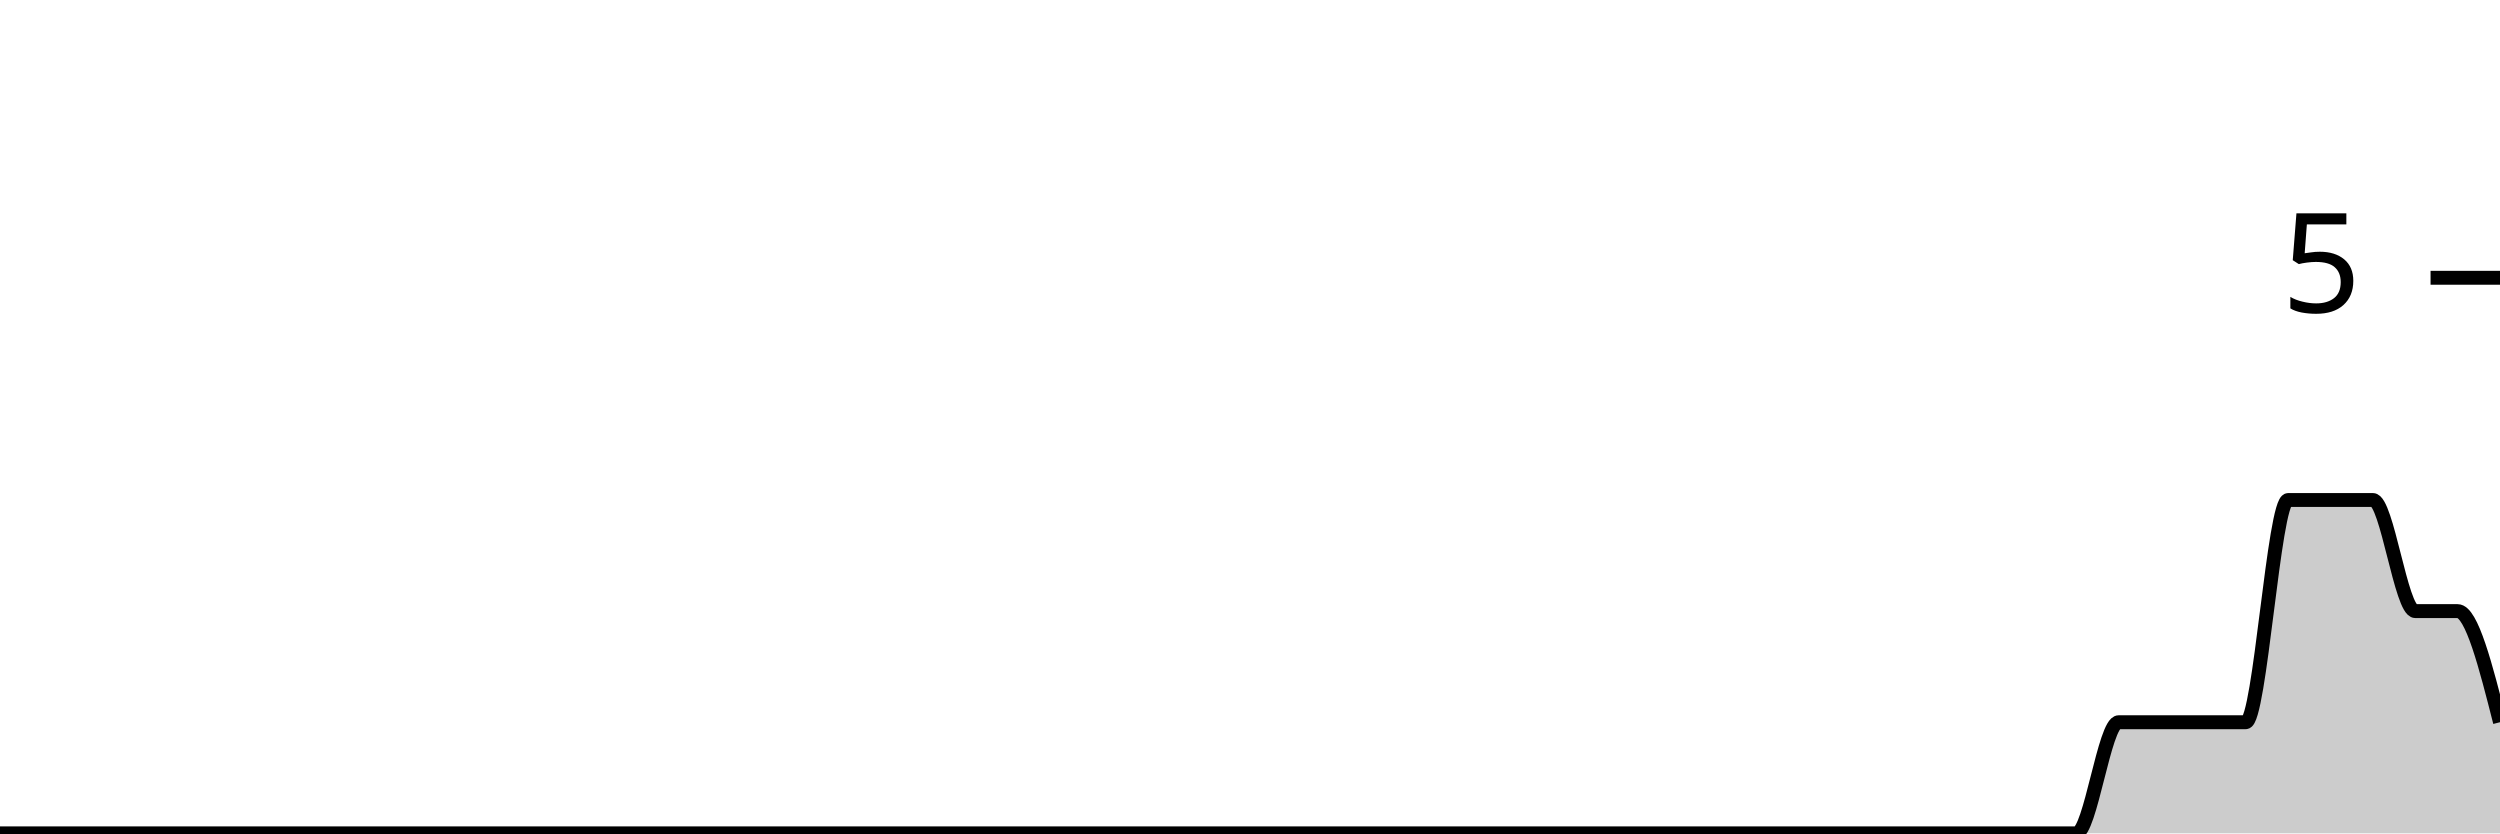
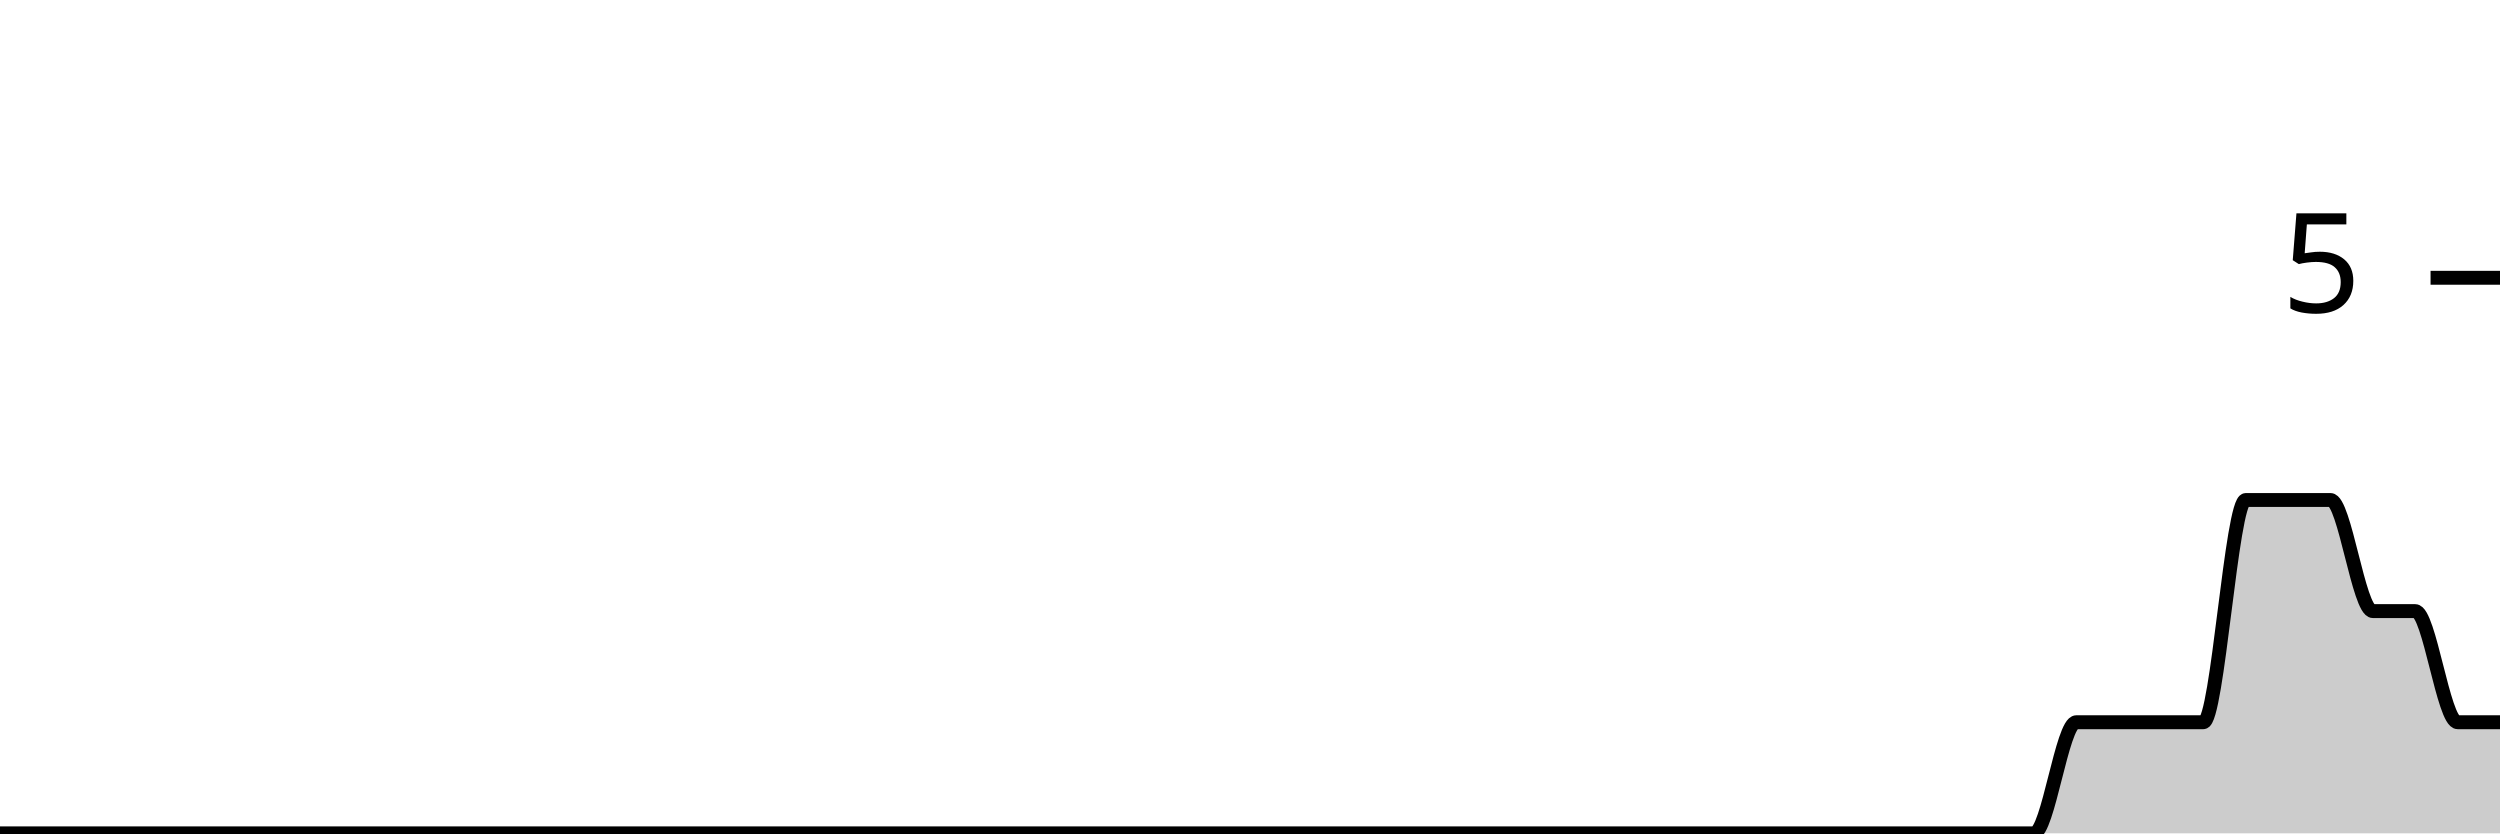
<svg xmlns="http://www.w3.org/2000/svg" viewBox="0 0 180 60">
  <g transform="translate(0,20)">
-     <path class="area" fill="rgba(0, 0, 0, 0.2)" d="M0,40C1.017,40,2.034,40,3.051,40C4.068,40,5.085,40,6.102,40C7.119,40,8.136,40,9.153,40C10.169,40,11.186,40,12.203,40C13.22,40,14.237,40,15.254,40C16.271,40,17.288,40,18.305,40C19.322,40,20.339,40,21.356,40C22.373,40,23.39,40,24.407,40C25.424,40,26.441,40,27.458,40C28.475,40,29.492,40,30.508,40C31.525,40,32.542,40,33.559,40C34.576,40,35.593,40,36.61,40C37.627,40,38.644,40,39.661,40C40.678,40,41.695,40,42.712,40C43.729,40,44.746,40,45.763,40C46.78,40,47.797,40,48.814,40C49.831,40,50.847,40,51.864,40C52.881,40,53.898,40,54.915,40C55.932,40,56.949,40,57.966,40C58.983,40,60,40,61.017,40C62.034,40,63.051,40,64.068,40C65.085,40,66.102,40,67.119,40C68.136,40,69.153,40,70.169,40C71.186,40,72.203,40,73.22,40C74.237,40,75.254,40,76.271,40C77.288,40,78.305,40,79.322,40C80.339,40,81.356,40,82.373,40C83.39,40,84.407,40,85.424,40C86.441,40,87.458,40,88.475,40C89.492,40,90.508,40,91.525,40C92.542,40,93.559,40,94.576,40C95.593,40,96.61,40,97.627,40C98.644,40,99.661,40,100.678,40C101.695,40,102.712,40,103.729,40C104.746,40,105.763,40,106.78,40C107.797,40,108.814,40,109.831,40C110.847,40,111.864,40,112.881,40C113.898,40,114.915,40,115.932,40C116.949,40,117.966,40,118.983,40C120,40,121.017,40,122.034,40C123.051,40,124.068,40,125.085,40C126.102,40,127.119,40,128.136,40C129.153,40,130.169,40,131.186,40C132.203,40,133.22,40,134.237,40C135.254,40,136.271,40,137.288,40C138.305,40,139.322,40,140.339,40C141.356,40,142.373,40,143.39,40C144.407,40,145.424,40,146.441,40C147.458,40,148.475,40,149.492,40C150.508,40,151.525,32,152.542,32C153.559,32,154.576,32,155.593,32C156.61,32,157.627,32,158.644,32C159.661,32,160.678,32,161.695,32C162.712,32,163.729,16,164.746,16C165.763,16,166.78,16,167.797,16C168.814,16,169.831,16,170.847,16C171.864,16,172.881,24,173.898,24C174.915,24,175.932,24,176.949,24C177.966,24,178.983,28,180,32L180,40C178.983,40,177.966,40,176.949,40C175.932,40,174.915,40,173.898,40C172.881,40,171.864,40,170.847,40C169.831,40,168.814,40,167.797,40C166.78,40,165.763,40,164.746,40C163.729,40,162.712,40,161.695,40C160.678,40,159.661,40,158.644,40C157.627,40,156.61,40,155.593,40C154.576,40,153.559,40,152.542,40C151.525,40,150.508,40,149.492,40C148.475,40,147.458,40,146.441,40C145.424,40,144.407,40,143.39,40C142.373,40,141.356,40,140.339,40C139.322,40,138.305,40,137.288,40C136.271,40,135.254,40,134.237,40C133.22,40,132.203,40,131.186,40C130.169,40,129.153,40,128.136,40C127.119,40,126.102,40,125.085,40C124.068,40,123.051,40,122.034,40C121.017,40,120,40,118.983,40C117.966,40,116.949,40,115.932,40C114.915,40,113.898,40,112.881,40C111.864,40,110.847,40,109.831,40C108.814,40,107.797,40,106.78,40C105.763,40,104.746,40,103.729,40C102.712,40,101.695,40,100.678,40C99.661,40,98.644,40,97.627,40C96.61,40,95.593,40,94.576,40C93.559,40,92.542,40,91.525,40C90.508,40,89.492,40,88.475,40C87.458,40,86.441,40,85.424,40C84.407,40,83.39,40,82.373,40C81.356,40,80.339,40,79.322,40C78.305,40,77.288,40,76.271,40C75.254,40,74.237,40,73.22,40C72.203,40,71.186,40,70.169,40C69.153,40,68.136,40,67.119,40C66.102,40,65.085,40,64.068,40C63.051,40,62.034,40,61.017,40C60,40,58.983,40,57.966,40C56.949,40,55.932,40,54.915,40C53.898,40,52.881,40,51.864,40C50.847,40,49.831,40,48.814,40C47.797,40,46.78,40,45.763,40C44.746,40,43.729,40,42.712,40C41.695,40,40.678,40,39.661,40C38.644,40,37.627,40,36.61,40C35.593,40,34.576,40,33.559,40C32.542,40,31.525,40,30.508,40C29.492,40,28.475,40,27.458,40C26.441,40,25.424,40,24.407,40C23.39,40,22.373,40,21.356,40C20.339,40,19.322,40,18.305,40C17.288,40,16.271,40,15.254,40C14.237,40,13.22,40,12.203,40C11.186,40,10.169,40,9.153,40C8.136,40,7.119,40,6.102,40C5.085,40,4.068,40,3.051,40C2.034,40,1.017,40,0,40Z" />
-     <path class="line" stroke="black" fill="none" d="M0,40C1.017,40,2.034,40,3.051,40C4.068,40,5.085,40,6.102,40C7.119,40,8.136,40,9.153,40C10.169,40,11.186,40,12.203,40C13.22,40,14.237,40,15.254,40C16.271,40,17.288,40,18.305,40C19.322,40,20.339,40,21.356,40C22.373,40,23.39,40,24.407,40C25.424,40,26.441,40,27.458,40C28.475,40,29.492,40,30.508,40C31.525,40,32.542,40,33.559,40C34.576,40,35.593,40,36.61,40C37.627,40,38.644,40,39.661,40C40.678,40,41.695,40,42.712,40C43.729,40,44.746,40,45.763,40C46.78,40,47.797,40,48.814,40C49.831,40,50.847,40,51.864,40C52.881,40,53.898,40,54.915,40C55.932,40,56.949,40,57.966,40C58.983,40,60,40,61.017,40C62.034,40,63.051,40,64.068,40C65.085,40,66.102,40,67.119,40C68.136,40,69.153,40,70.169,40C71.186,40,72.203,40,73.22,40C74.237,40,75.254,40,76.271,40C77.288,40,78.305,40,79.322,40C80.339,40,81.356,40,82.373,40C83.39,40,84.407,40,85.424,40C86.441,40,87.458,40,88.475,40C89.492,40,90.508,40,91.525,40C92.542,40,93.559,40,94.576,40C95.593,40,96.61,40,97.627,40C98.644,40,99.661,40,100.678,40C101.695,40,102.712,40,103.729,40C104.746,40,105.763,40,106.78,40C107.797,40,108.814,40,109.831,40C110.847,40,111.864,40,112.881,40C113.898,40,114.915,40,115.932,40C116.949,40,117.966,40,118.983,40C120,40,121.017,40,122.034,40C123.051,40,124.068,40,125.085,40C126.102,40,127.119,40,128.136,40C129.153,40,130.169,40,131.186,40C132.203,40,133.22,40,134.237,40C135.254,40,136.271,40,137.288,40C138.305,40,139.322,40,140.339,40C141.356,40,142.373,40,143.39,40C144.407,40,145.424,40,146.441,40C147.458,40,148.475,40,149.492,40C150.508,40,151.525,32,152.542,32C153.559,32,154.576,32,155.593,32C156.61,32,157.627,32,158.644,32C159.661,32,160.678,32,161.695,32C162.712,32,163.729,16,164.746,16C165.763,16,166.78,16,167.797,16C168.814,16,169.831,16,170.847,16C171.864,16,172.881,24,173.898,24C174.915,24,175.932,24,176.949,24C177.966,24,178.983,28,180,32" />
+     <path class="area" fill="rgba(0, 0, 0, 0.2)" d="M0,40C1.017,40,2.034,40,3.051,40C4.068,40,5.085,40,6.102,40C7.119,40,8.136,40,9.153,40C10.169,40,11.186,40,12.203,40C13.22,40,14.237,40,15.254,40C16.271,40,17.288,40,18.305,40C19.322,40,20.339,40,21.356,40C22.373,40,23.39,40,24.407,40C25.424,40,26.441,40,27.458,40C28.475,40,29.492,40,30.508,40C31.525,40,32.542,40,33.559,40C34.576,40,35.593,40,36.61,40C37.627,40,38.644,40,39.661,40C40.678,40,41.695,40,42.712,40C43.729,40,44.746,40,45.763,40C46.78,40,47.797,40,48.814,40C49.831,40,50.847,40,51.864,40C52.881,40,53.898,40,54.915,40C55.932,40,56.949,40,57.966,40C58.983,40,60,40,61.017,40C62.034,40,63.051,40,64.068,40C65.085,40,66.102,40,67.119,40C68.136,40,69.153,40,70.169,40C71.186,40,72.203,40,73.22,40C74.237,40,75.254,40,76.271,40C77.288,40,78.305,40,79.322,40C80.339,40,81.356,40,82.373,40C83.39,40,84.407,40,85.424,40C86.441,40,87.458,40,88.475,40C89.492,40,90.508,40,91.525,40C92.542,40,93.559,40,94.576,40C95.593,40,96.61,40,97.627,40C98.644,40,99.661,40,100.678,40C101.695,40,102.712,40,103.729,40C104.746,40,105.763,40,106.78,40C107.797,40,108.814,40,109.831,40C110.847,40,111.864,40,112.881,40C113.898,40,114.915,40,115.932,40C116.949,40,117.966,40,118.983,40C120,40,121.017,40,122.034,40C123.051,40,124.068,40,125.085,40C126.102,40,127.119,40,128.136,40C129.153,40,130.169,40,131.186,40C132.203,40,133.22,40,134.237,40C135.254,40,136.271,40,137.288,40C138.305,40,139.322,40,140.339,40C141.356,40,142.373,40,143.39,40C144.407,40,145.424,40,146.441,40C147.458,40,148.475,32,149.492,32C150.508,32,151.525,32,152.542,32C153.559,32,154.576,32,155.593,32C156.61,32,157.627,32,158.644,32C159.661,32,160.678,16,161.695,16C162.712,16,163.729,16,164.746,16C165.763,16,166.78,16,167.797,16C168.814,16,169.831,24,170.847,24C171.864,24,172.881,24,173.898,24C174.915,24,175.932,32,176.949,32C177.966,32,178.983,32,180,32L180,40C178.983,40,177.966,40,176.949,40C175.932,40,174.915,40,173.898,40C172.881,40,171.864,40,170.847,40C169.831,40,168.814,40,167.797,40C166.78,40,165.763,40,164.746,40C163.729,40,162.712,40,161.695,40C160.678,40,159.661,40,158.644,40C157.627,40,156.61,40,155.593,40C154.576,40,153.559,40,152.542,40C151.525,40,150.508,40,149.492,40C148.475,40,147.458,40,146.441,40C145.424,40,144.407,40,143.39,40C142.373,40,141.356,40,140.339,40C139.322,40,138.305,40,137.288,40C136.271,40,135.254,40,134.237,40C133.22,40,132.203,40,131.186,40C130.169,40,129.153,40,128.136,40C127.119,40,126.102,40,125.085,40C124.068,40,123.051,40,122.034,40C121.017,40,120,40,118.983,40C117.966,40,116.949,40,115.932,40C114.915,40,113.898,40,112.881,40C111.864,40,110.847,40,109.831,40C108.814,40,107.797,40,106.78,40C105.763,40,104.746,40,103.729,40C102.712,40,101.695,40,100.678,40C99.661,40,98.644,40,97.627,40C96.61,40,95.593,40,94.576,40C93.559,40,92.542,40,91.525,40C90.508,40,89.492,40,88.475,40C87.458,40,86.441,40,85.424,40C84.407,40,83.39,40,82.373,40C81.356,40,80.339,40,79.322,40C78.305,40,77.288,40,76.271,40C75.254,40,74.237,40,73.22,40C72.203,40,71.186,40,70.169,40C69.153,40,68.136,40,67.119,40C66.102,40,65.085,40,64.068,40C63.051,40,62.034,40,61.017,40C60,40,58.983,40,57.966,40C56.949,40,55.932,40,54.915,40C53.898,40,52.881,40,51.864,40C50.847,40,49.831,40,48.814,40C47.797,40,46.78,40,45.763,40C44.746,40,43.729,40,42.712,40C41.695,40,40.678,40,39.661,40C38.644,40,37.627,40,36.61,40C35.593,40,34.576,40,33.559,40C32.542,40,31.525,40,30.508,40C29.492,40,28.475,40,27.458,40C26.441,40,25.424,40,24.407,40C23.39,40,22.373,40,21.356,40C20.339,40,19.322,40,18.305,40C17.288,40,16.271,40,15.254,40C14.237,40,13.22,40,12.203,40C11.186,40,10.169,40,9.153,40C8.136,40,7.119,40,6.102,40C5.085,40,4.068,40,3.051,40C2.034,40,1.017,40,0,40Z" />
+     <path class="line" stroke="black" fill="none" d="M0,40C1.017,40,2.034,40,3.051,40C4.068,40,5.085,40,6.102,40C7.119,40,8.136,40,9.153,40C10.169,40,11.186,40,12.203,40C13.22,40,14.237,40,15.254,40C16.271,40,17.288,40,18.305,40C19.322,40,20.339,40,21.356,40C22.373,40,23.39,40,24.407,40C25.424,40,26.441,40,27.458,40C28.475,40,29.492,40,30.508,40C31.525,40,32.542,40,33.559,40C34.576,40,35.593,40,36.61,40C37.627,40,38.644,40,39.661,40C40.678,40,41.695,40,42.712,40C43.729,40,44.746,40,45.763,40C46.78,40,47.797,40,48.814,40C49.831,40,50.847,40,51.864,40C52.881,40,53.898,40,54.915,40C55.932,40,56.949,40,57.966,40C58.983,40,60,40,61.017,40C62.034,40,63.051,40,64.068,40C65.085,40,66.102,40,67.119,40C68.136,40,69.153,40,70.169,40C71.186,40,72.203,40,73.22,40C74.237,40,75.254,40,76.271,40C77.288,40,78.305,40,79.322,40C80.339,40,81.356,40,82.373,40C83.39,40,84.407,40,85.424,40C86.441,40,87.458,40,88.475,40C89.492,40,90.508,40,91.525,40C92.542,40,93.559,40,94.576,40C95.593,40,96.61,40,97.627,40C98.644,40,99.661,40,100.678,40C101.695,40,102.712,40,103.729,40C104.746,40,105.763,40,106.78,40C107.797,40,108.814,40,109.831,40C110.847,40,111.864,40,112.881,40C113.898,40,114.915,40,115.932,40C116.949,40,117.966,40,118.983,40C120,40,121.017,40,122.034,40C123.051,40,124.068,40,125.085,40C126.102,40,127.119,40,128.136,40C129.153,40,130.169,40,131.186,40C132.203,40,133.22,40,134.237,40C135.254,40,136.271,40,137.288,40C138.305,40,139.322,40,140.339,40C141.356,40,142.373,40,143.39,40C144.407,40,145.424,40,146.441,40C147.458,40,148.475,32,149.492,32C150.508,32,151.525,32,152.542,32C153.559,32,154.576,32,155.593,32C156.61,32,157.627,32,158.644,32C159.661,32,160.678,16,161.695,16C162.712,16,163.729,16,164.746,16C165.763,16,166.78,16,167.797,16C168.814,16,169.831,24,170.847,24C171.864,24,172.881,24,173.898,24C174.915,24,175.932,32,176.949,32C177.966,32,178.983,32,180,32" />
    <path class="axis-ceiling" stroke-width="1" stroke="black" fill="none" d="M175,0L180,0" />
    <text class="axis-ceiling-label" font-family="sans-serif" text-anchor="end" font-size="10px" x="170" y="2.5">5</text>
  </g>
</svg>
